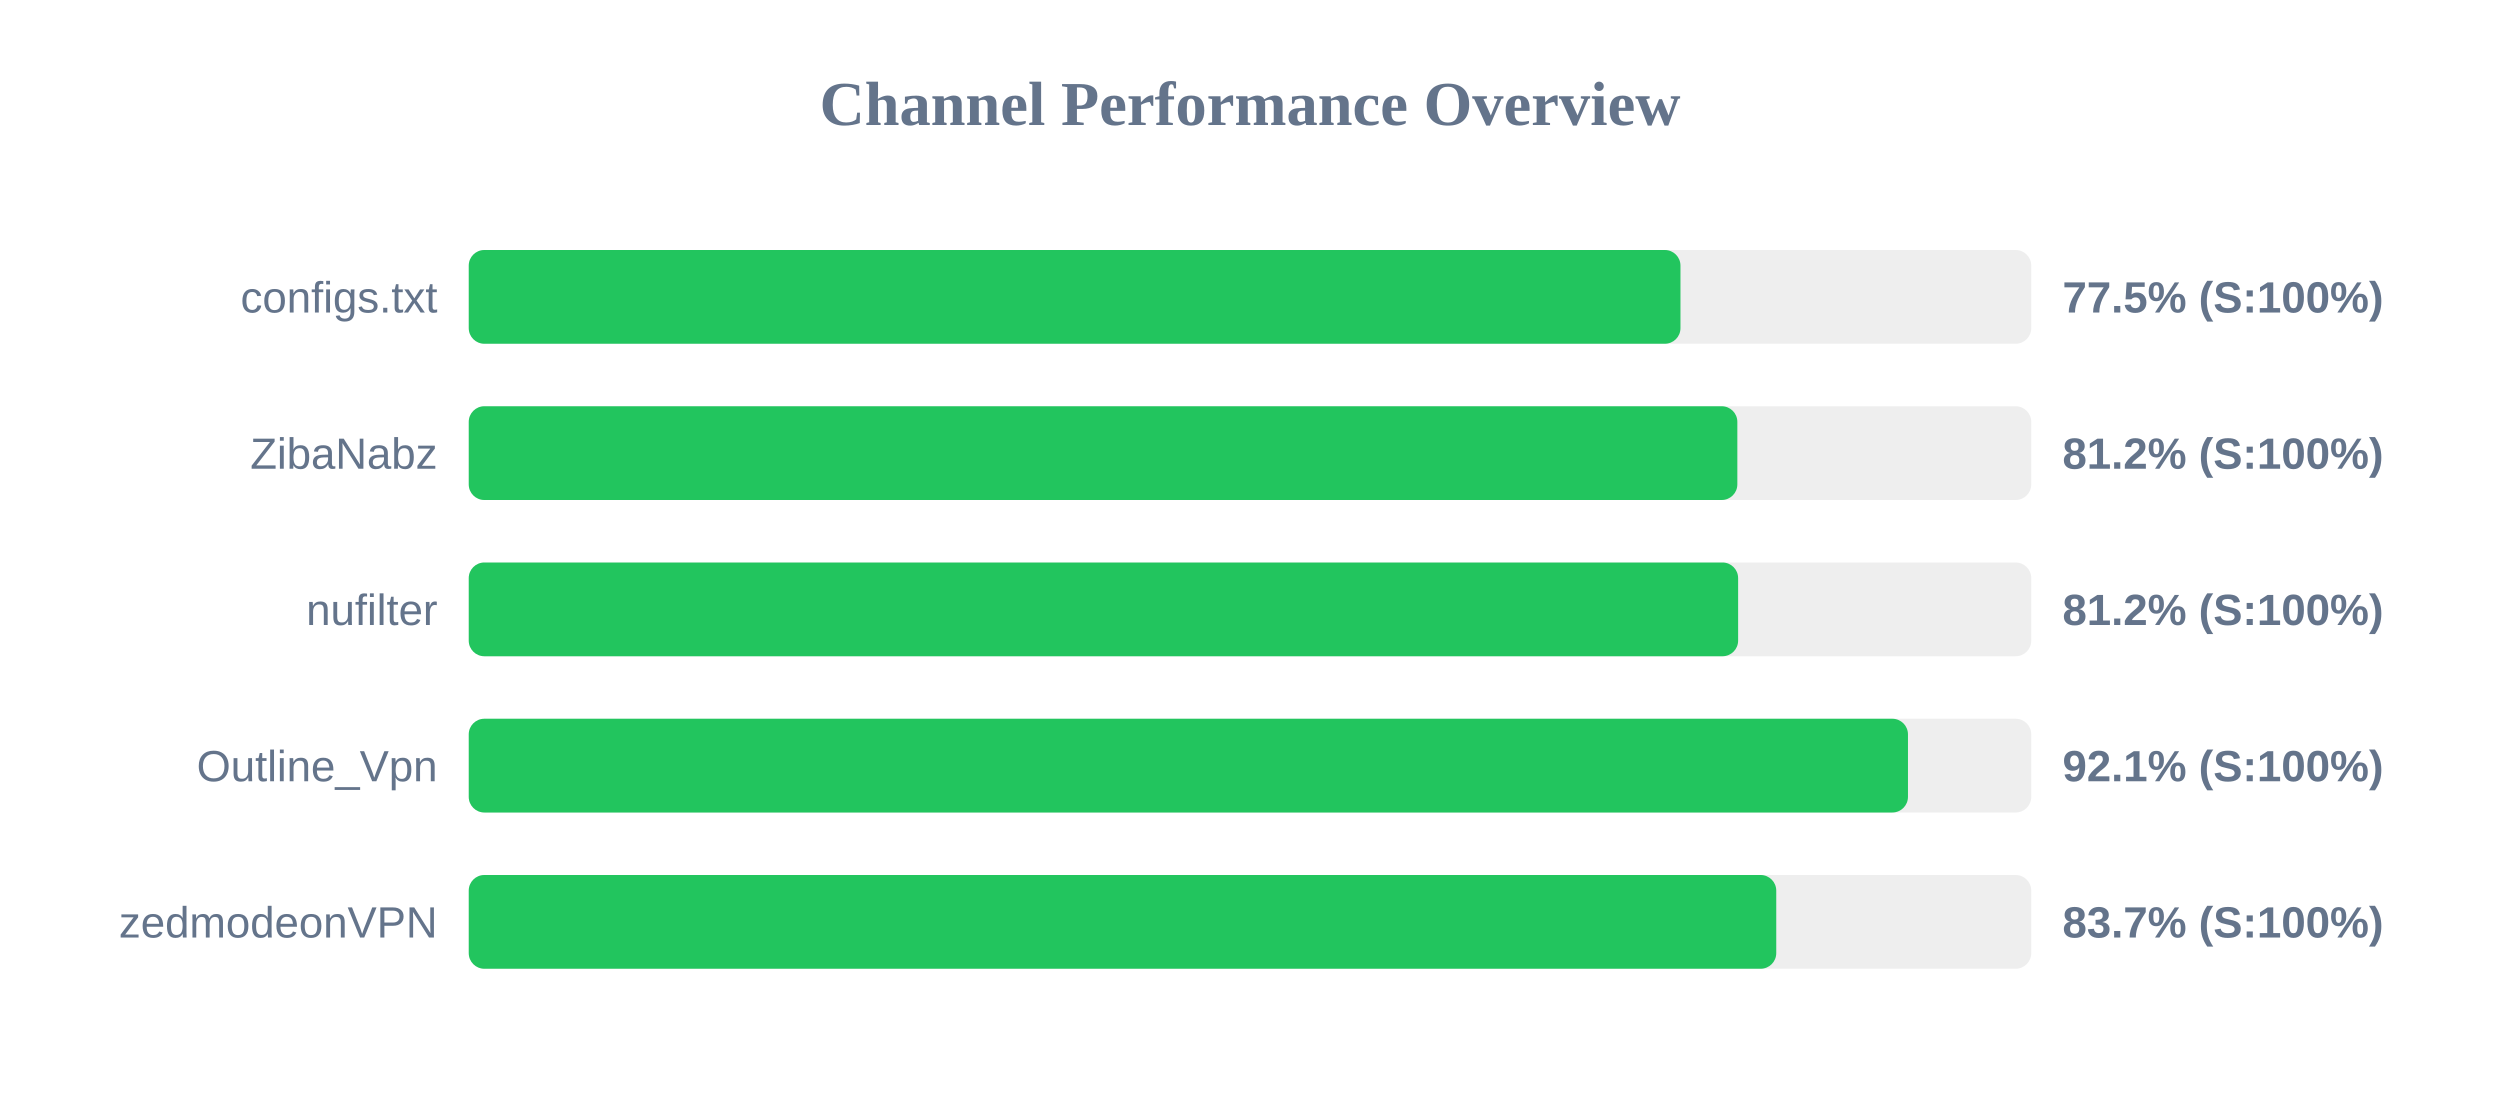
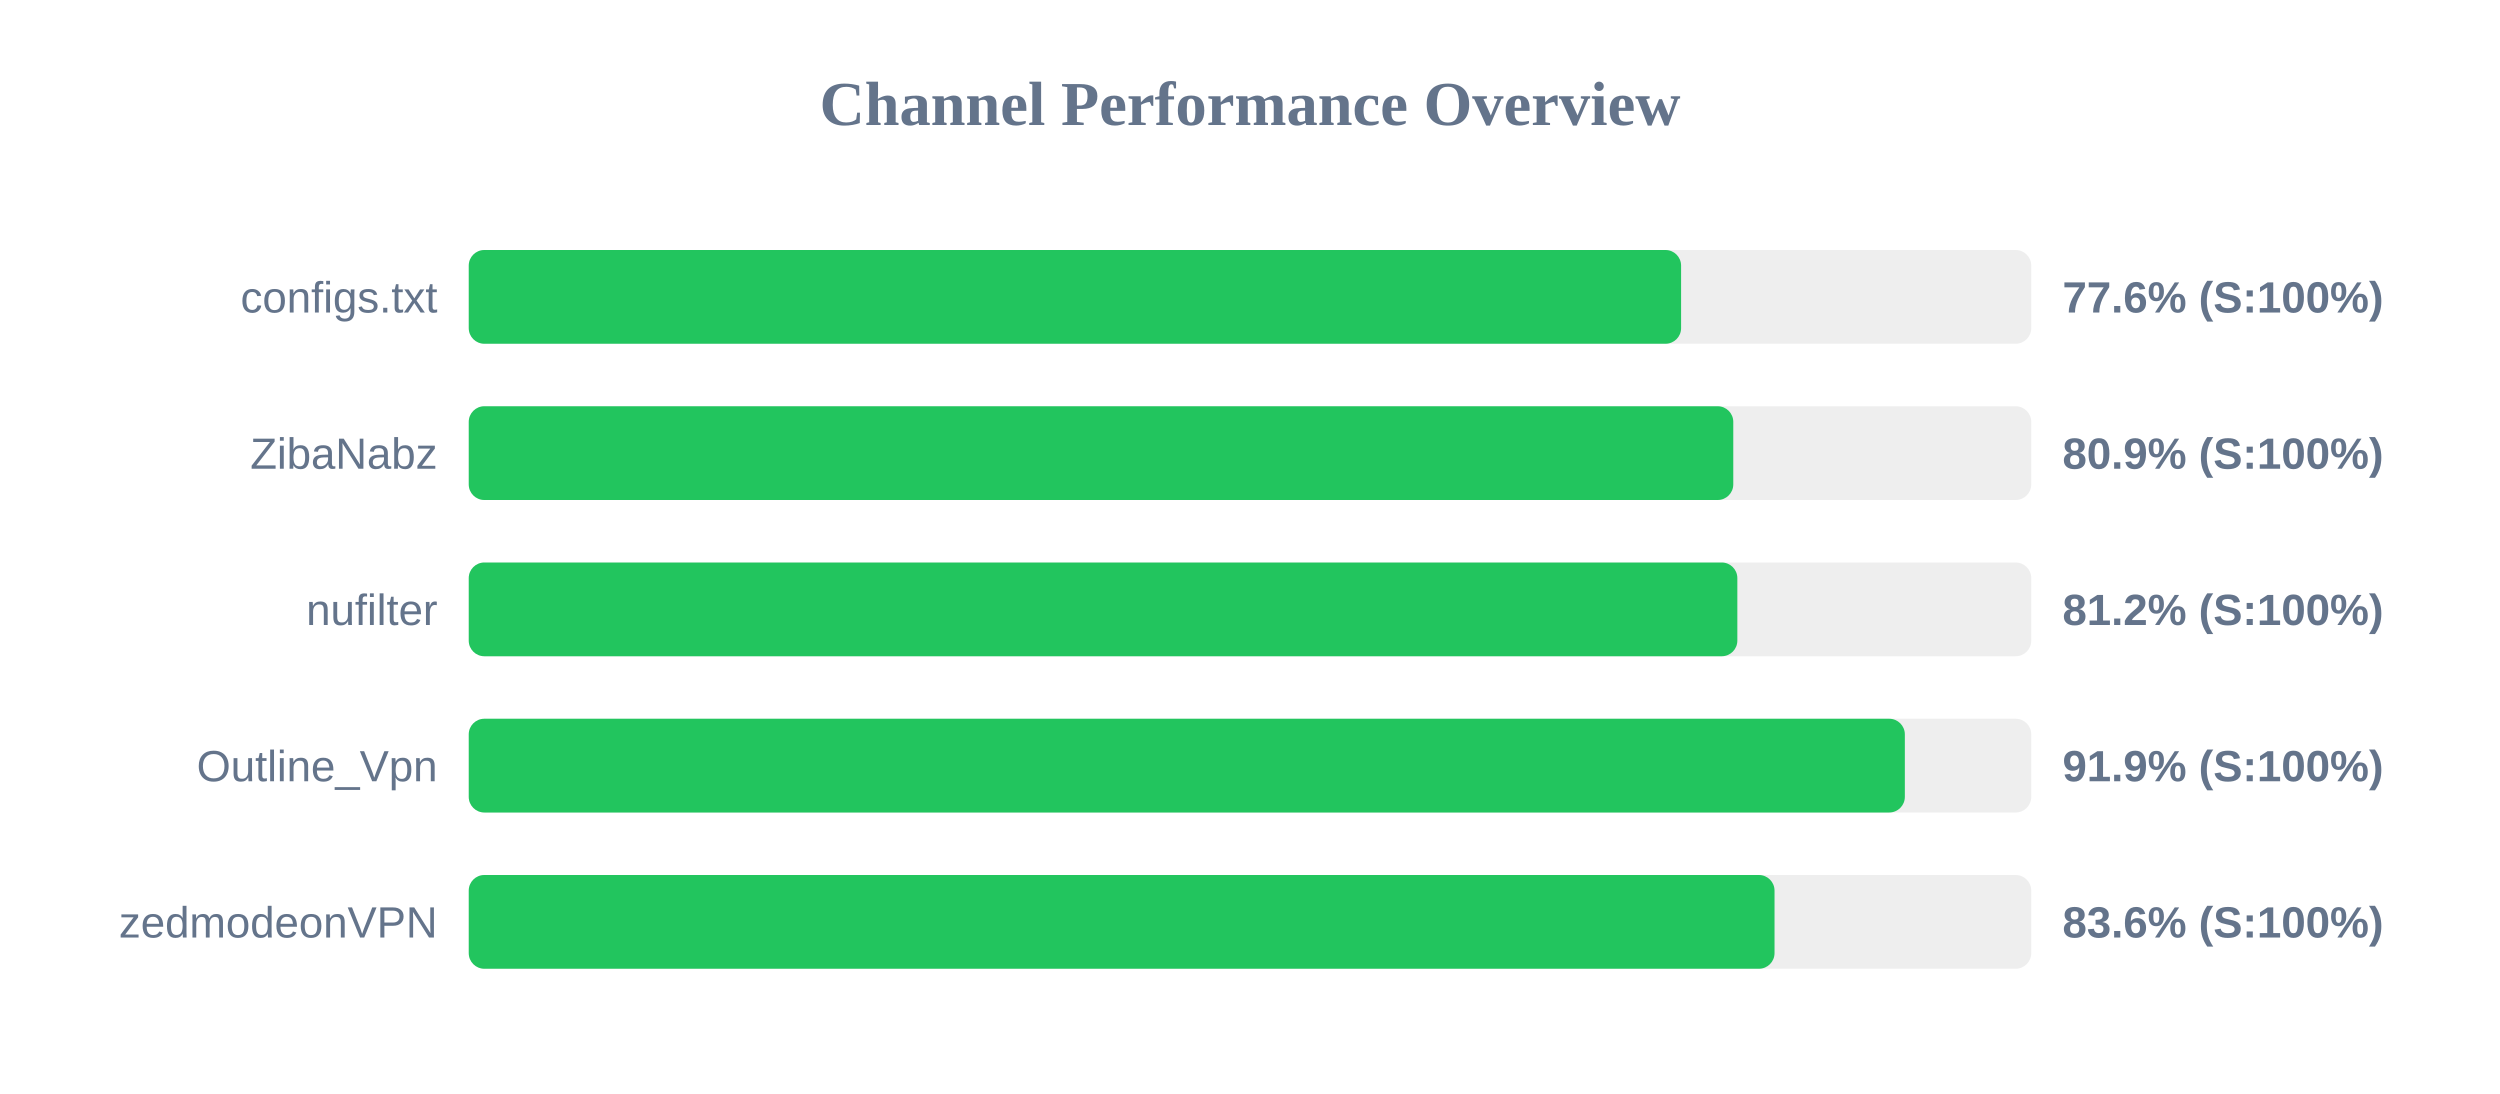
<svg xmlns="http://www.w3.org/2000/svg" width="800" height="350" version="1.1">
  <style>
        .row { font: 14px Arial; fill: #64748b; }
        .score { font: bold 14px Arial; fill: #64748b; }
    </style>
  <text x="400" y="40" text-anchor="middle" font-size="20px" font-weight="bold" fill="#64748b">Channel Performance Overview</text>
  <rect x="150" y="80" width="500" height="30" fill="#eee" rx="5" />
-   <rect x="150" y="80" width="387.75" height="30" fill="#22c55e" rx="5" />
+   <rect x="150" y="80" width="387.95" height="30" fill="#22c55e" rx="5" />
  <text x="140" y="100" text-anchor="end" class="row">configs.txt</text>
-   <text x="660" y="100" text-anchor="start" class="score">77.5% (S:100%)</text>
+   <text x="660" y="100" text-anchor="start" class="score">77.6% (S:100%)</text>
  <rect x="150" y="130" width="500" height="30" fill="#eee" rx="5" />
-   <rect x="150" y="130" width="405.95" height="30" fill="#22c55e" rx="5" />
+   <rect x="150" y="130" width="404.65" height="30" fill="#22c55e" rx="5" />
  <text x="140" y="150" text-anchor="end" class="row">ZibaNabz</text>
-   <text x="660" y="150" text-anchor="start" class="score">81.2% (S:100%)</text>
+   <text x="660" y="150" text-anchor="start" class="score">80.9% (S:100%)</text>
  <rect x="150" y="180" width="500" height="30" fill="#eee" rx="5" />
-   <rect x="150" y="180" width="406.2" height="30" fill="#22c55e" rx="5" />
+   <rect x="150" y="180" width="405.95" height="30" fill="#22c55e" rx="5" />
  <text x="140" y="200" text-anchor="end" class="row">nufilter</text>
  <text x="660" y="200" text-anchor="start" class="score">81.2% (S:100%)</text>
  <rect x="150" y="230" width="500" height="30" fill="#eee" rx="5" />
-   <rect x="150" y="230" width="460.55" height="30" fill="#22c55e" rx="5" />
+   <rect x="150" y="230" width="459.55" height="30" fill="#22c55e" rx="5" />
  <text x="140" y="250" text-anchor="end" class="row">Outline_Vpn</text>
-   <text x="660" y="250" text-anchor="start" class="score">92.1% (S:100%)</text>
+   <text x="660" y="250" text-anchor="start" class="score">91.9% (S:100%)</text>
  <rect x="150" y="280" width="500" height="30" fill="#eee" rx="5" />
-   <rect x="150" y="280" width="418.4" height="30" fill="#22c55e" rx="5" />
+   <rect x="150" y="280" width="417.85" height="30" fill="#22c55e" rx="5" />
  <text x="140" y="300" text-anchor="end" class="row">zedmodeonVPN</text>
-   <text x="660" y="300" text-anchor="start" class="score">83.7% (S:100%)</text>
+   <text x="660" y="300" text-anchor="start" class="score">83.6% (S:100%)</text>
</svg>
